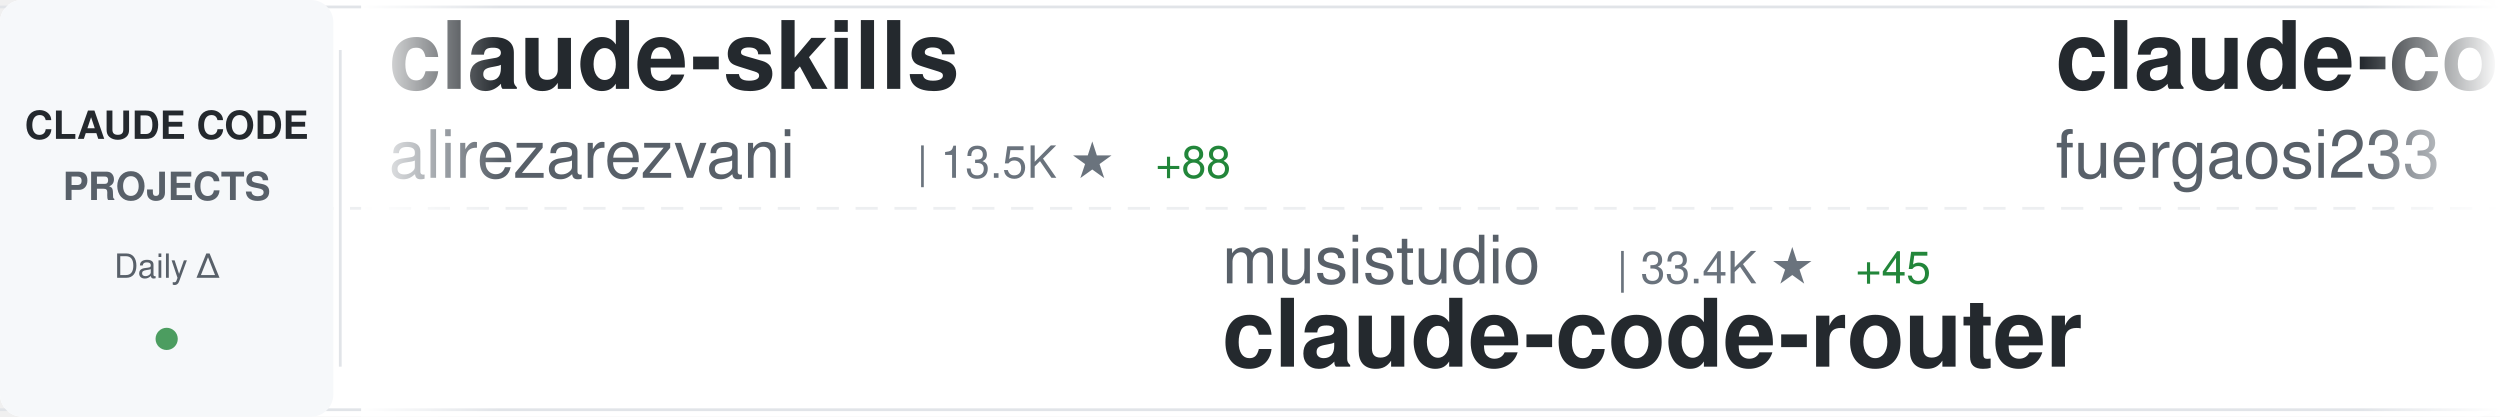
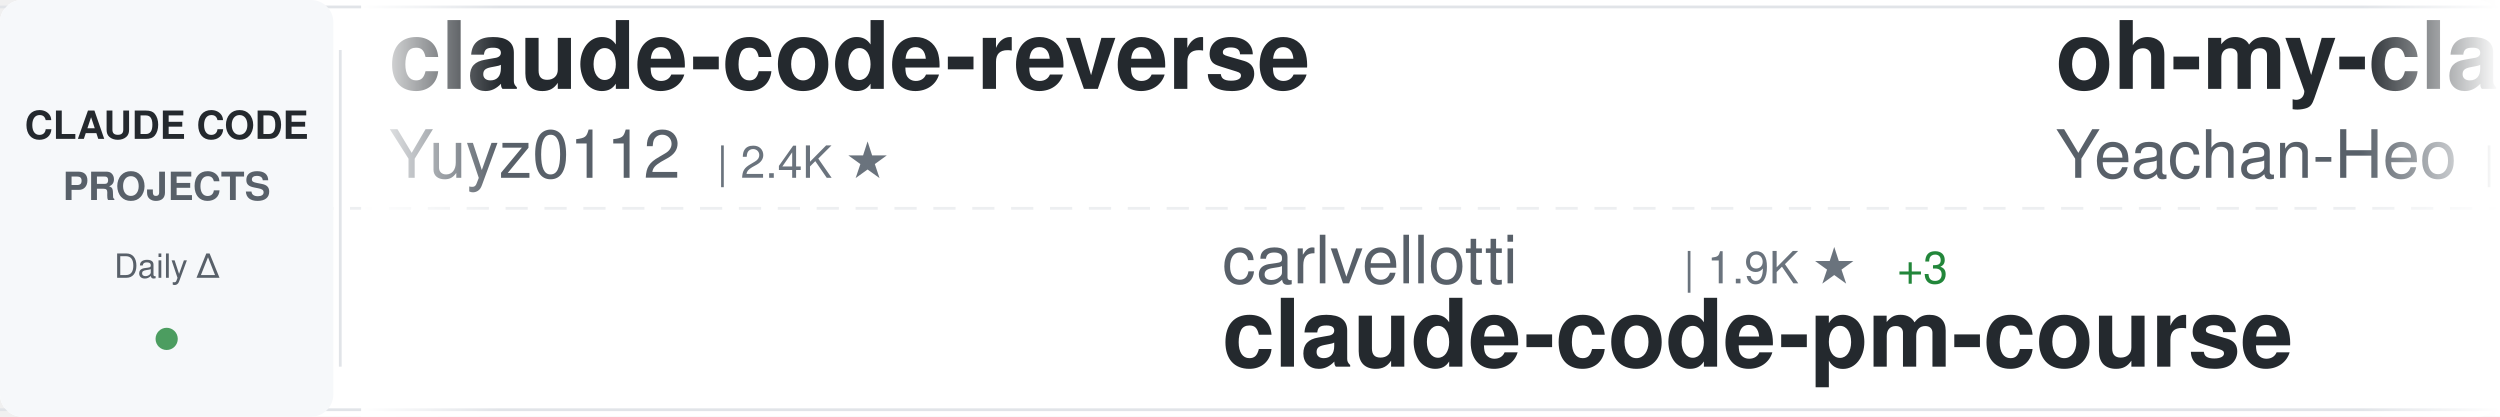
<svg xmlns="http://www.w3.org/2000/svg" width="900" height="150">
  <defs>
    <linearGradient id="awesomeLeftFade" x1="0%" y1="0%" x2="100%" y2="0%">
      <stop offset="0%" style="stop-color:#ffffff;stop-opacity:1" />
      <stop offset="100%" style="stop-color:#ffffff;stop-opacity:0" />
    </linearGradient>
    <linearGradient id="awesomeRightFade" x1="0%" y1="0%" x2="100%" y2="0%">
      <stop offset="0%" style="stop-color:#ffffff;stop-opacity:0" />
      <stop offset="100%" style="stop-color:#ffffff;stop-opacity:1" />
    </linearGradient>
  </defs>
  <rect width="900" height="150" fill="#ffffff" rx="8" />
  <rect x="0" y="2" width="900" height="1" fill="#e1e4e8" />
  <rect x="0" y="147" width="900" height="1" fill="#e1e4e8" />
  <line x1="0" y1="75" x2="900" y2="75" stroke="#e1e4e8" stroke-width="1" stroke-dasharray="8 6" opacity="0.6" />
  <rect x="0" y="0" width="120" height="150" fill="#f6f8fa" rx="8" />
  <text x="60" y="50" font-family="-apple-system, BlinkMacSystemFont, 'Segoe UI', Helvetica, Arial, sans-serif" font-size="14" font-weight="600" fill="#24292e" text-anchor="middle">CLAUDE CODE</text>
  <text x="60" y="72" font-family="-apple-system, BlinkMacSystemFont, 'Segoe UI', Helvetica, Arial, sans-serif" font-size="14" font-weight="600" fill="#586069" text-anchor="middle">PROJECTS</text>
  <text x="60" y="100" font-family="-apple-system, BlinkMacSystemFont, 'Segoe UI', Helvetica, Arial, sans-serif" font-size="12" font-weight="500" fill="#586069" text-anchor="middle">Daily Δ</text>
  <circle cx="60" cy="122" r="4" fill="#22863a" opacity="0.8" />
  <rect x="122" y="18" width="1" height="114" fill="#e1e4e8" />
  <clipPath id="awesomeTickerClip">
    <rect x="130" y="0" width="770" height="150" />
  </clipPath>
  <g clip-path="url(#awesomeTickerClip)">
    <g id="awesomeTickerItems">
      <animateTransform attributeName="transform" attributeType="XML" type="translate" from="0 0" to="-3000 0" dur="54s" repeatCount="indefinite" />
      <g transform="translate(0, 0)">
-         <text x="140" y="32" font-family="-apple-system, BlinkMacSystemFont, 'Segoe UI', Helvetica, Arial, sans-serif" font-size="34" font-weight="600" fill="#24292e">claude-skills</text>
-         <text x="140" y="64" font-family="-apple-system, BlinkMacSystemFont, 'Segoe UI', Helvetica, Arial, sans-serif" font-size="24" font-weight="400" fill="#586069">alirezarezvani</text>
-         <text x="330" y="64" font-family="-apple-system, BlinkMacSystemFont, 'Segoe UI', Helvetica, Arial, sans-serif" font-size="16" font-weight="500" fill="#6a737d">| 13.5K ★</text>
-         <text x="416" y="64" font-family="-apple-system, BlinkMacSystemFont, 'Segoe UI', Helvetica, Arial, sans-serif" font-size="16" font-weight="500" fill="#22863a"> +88</text>
+         <text x="140" y="32" font-family="-apple-system, BlinkMacSystemFont, 'Segoe UI', Helvetica, Arial, sans-serif" font-size="34" font-weight="600" fill="#24292e">claude-code-reverse</text>
+         <text x="140" y="64" font-family="-apple-system, BlinkMacSystemFont, 'Segoe UI', Helvetica, Arial, sans-serif" font-size="24" font-weight="400" fill="#586069">Yuyz0112</text>
+         <text x="258" y="64" font-family="-apple-system, BlinkMacSystemFont, 'Segoe UI', Helvetica, Arial, sans-serif" font-size="16" font-weight="500" fill="#6a737d">| 2.4K ★</text>
      </g>
      <g transform="translate(300, 0)">
-         <text x="140" y="102" font-family="-apple-system, BlinkMacSystemFont, 'Segoe UI', Helvetica, Arial, sans-serif" font-size="24" font-weight="400" fill="#586069">musistudio</text>
-         <text x="282" y="102" font-family="-apple-system, BlinkMacSystemFont, 'Segoe UI', Helvetica, Arial, sans-serif" font-size="16" font-weight="500" fill="#6a737d">| 33.4K ★</text>
-         <text x="368" y="102" font-family="-apple-system, BlinkMacSystemFont, 'Segoe UI', Helvetica, Arial, sans-serif" font-size="16" font-weight="500" fill="#22863a"> +45</text>
-         <text x="140" y="132" font-family="-apple-system, BlinkMacSystemFont, 'Segoe UI', Helvetica, Arial, sans-serif" font-size="34" font-weight="600" fill="#24292e">claude-code-router</text>
+         <text x="140" y="102" font-family="-apple-system, BlinkMacSystemFont, 'Segoe UI', Helvetica, Arial, sans-serif" font-size="24" font-weight="400" fill="#586069">carlvellotti</text>
+         <text x="306" y="102" font-family="-apple-system, BlinkMacSystemFont, 'Segoe UI', Helvetica, Arial, sans-serif" font-size="16" font-weight="500" fill="#6a737d">| 1.9K ★</text>
+         <text x="383" y="102" font-family="-apple-system, BlinkMacSystemFont, 'Segoe UI', Helvetica, Arial, sans-serif" font-size="16" font-weight="500" fill="#22863a"> +3</text>
+         <text x="140" y="132" font-family="-apple-system, BlinkMacSystemFont, 'Segoe UI', Helvetica, Arial, sans-serif" font-size="34" font-weight="600" fill="#24292e">claude-code-pm-course</text>
      </g>
      <g transform="translate(600, 0)">
-         <text x="140" y="32" font-family="-apple-system, BlinkMacSystemFont, 'Segoe UI', Helvetica, Arial, sans-serif" font-size="34" font-weight="600" fill="#24292e">claude-code-proxy</text>
-         <text x="140" y="64" font-family="-apple-system, BlinkMacSystemFont, 'Segoe UI', Helvetica, Arial, sans-serif" font-size="24" font-weight="400" fill="#586069">fuergaosi233</text>
-         <text x="306" y="64" font-family="-apple-system, BlinkMacSystemFont, 'Segoe UI', Helvetica, Arial, sans-serif" font-size="16" font-weight="500" fill="#6a737d">| 2.5K ★</text>
-         <text x="383" y="64" font-family="-apple-system, BlinkMacSystemFont, 'Segoe UI', Helvetica, Arial, sans-serif" font-size="16" font-weight="500" fill="#22863a"> +5</text>
+         <text x="140" y="32" font-family="-apple-system, BlinkMacSystemFont, 'Segoe UI', Helvetica, Arial, sans-serif" font-size="34" font-weight="600" fill="#24292e">oh-my-claudecode</text>
+         <text x="140" y="64" font-family="-apple-system, BlinkMacSystemFont, 'Segoe UI', Helvetica, Arial, sans-serif" font-size="24" font-weight="400" fill="#586069">Yeachan-Heo</text>
+         <text x="294" y="64" font-family="-apple-system, BlinkMacSystemFont, 'Segoe UI', Helvetica, Arial, sans-serif" font-size="16" font-weight="500" fill="#6a737d">| 32.4K ★</text>
+         <text x="380" y="64" font-family="-apple-system, BlinkMacSystemFont, 'Segoe UI', Helvetica, Arial, sans-serif" font-size="16" font-weight="500" fill="#22863a"> +111</text>
      </g>
      <g transform="translate(900, 0)">
-         <text x="140" y="102" font-family="-apple-system, BlinkMacSystemFont, 'Segoe UI', Helvetica, Arial, sans-serif" font-size="24" font-weight="400" fill="#586069">andrew-kramer-inno</text>
-         <text x="378" y="102" font-family="-apple-system, BlinkMacSystemFont, 'Segoe UI', Helvetica, Arial, sans-serif" font-size="16" font-weight="500" fill="#6a737d">| 582 ★</text>
-         <text x="446" y="102" font-family="-apple-system, BlinkMacSystemFont, 'Segoe UI', Helvetica, Arial, sans-serif" font-size="16" font-weight="500" fill="#22863a"> +1</text>
-         <text x="140" y="132" font-family="-apple-system, BlinkMacSystemFont, 'Segoe UI', Helvetica, Arial, sans-serif" font-size="34" font-weight="600" fill="#24292e">claude-code-source-build</text>
+         <text x="140" y="102" font-family="-apple-system, BlinkMacSystemFont, 'Segoe UI', Helvetica, Arial, sans-serif" font-size="24" font-weight="400" fill="#586069">huangserva</text>
+         <text x="282" y="102" font-family="-apple-system, BlinkMacSystemFont, 'Segoe UI', Helvetica, Arial, sans-serif" font-size="16" font-weight="500" fill="#6a737d">| 571 ★</text>
+         <text x="350" y="102" font-family="-apple-system, BlinkMacSystemFont, 'Segoe UI', Helvetica, Arial, sans-serif" font-size="16" font-weight="500" fill="#22863a"> +1</text>
+         <text x="140" y="132" font-family="-apple-system, BlinkMacSystemFont, 'Segoe UI', Helvetica, Arial, sans-serif" font-size="34" font-weight="600" fill="#24292e">claude-code-cli</text>
      </g>
      <g transform="translate(1200, 0)">
-         <text x="140" y="32" font-family="-apple-system, BlinkMacSystemFont, 'Segoe UI', Helvetica, Arial, sans-serif" font-size="34" font-weight="600" fill="#24292e">claude-code-source-code-...</text>
-         <text x="140" y="64" font-family="-apple-system, BlinkMacSystemFont, 'Segoe UI', Helvetica, Arial, sans-serif" font-size="24" font-weight="400" fill="#586069">ghuntley</text>
-         <text x="258" y="64" font-family="-apple-system, BlinkMacSystemFont, 'Segoe UI', Helvetica, Arial, sans-serif" font-size="16" font-weight="500" fill="#6a737d">| 974 ★</text>
+         <text x="140" y="32" font-family="-apple-system, BlinkMacSystemFont, 'Segoe UI', Helvetica, Arial, sans-serif" font-size="34" font-weight="600" fill="#24292e">Open-ClaudeCode</text>
+         <text x="140" y="64" font-family="-apple-system, BlinkMacSystemFont, 'Segoe UI', Helvetica, Arial, sans-serif" font-size="24" font-weight="400" fill="#586069">LING71671</text>
+         <text x="270" y="64" font-family="-apple-system, BlinkMacSystemFont, 'Segoe UI', Helvetica, Arial, sans-serif" font-size="16" font-weight="500" fill="#6a737d">| 802 ★</text>
+         <text x="338" y="64" font-family="-apple-system, BlinkMacSystemFont, 'Segoe UI', Helvetica, Arial, sans-serif" font-size="16" font-weight="500" fill="#22863a"> +1</text>
      </g>
      <g transform="translate(1500, 0)">
-         <text x="140" y="102" font-family="-apple-system, BlinkMacSystemFont, 'Segoe UI', Helvetica, Arial, sans-serif" font-size="24" font-weight="400" fill="#586069">hangsman</text>
-         <text x="258" y="102" font-family="-apple-system, BlinkMacSystemFont, 'Segoe UI', Helvetica, Arial, sans-serif" font-size="16" font-weight="500" fill="#6a737d">| 765 ★</text>
-         <text x="140" y="132" font-family="-apple-system, BlinkMacSystemFont, 'Segoe UI', Helvetica, Arial, sans-serif" font-size="34" font-weight="600" fill="#24292e">claude-code-source</text>
+         <text x="140" y="102" font-family="-apple-system, BlinkMacSystemFont, 'Segoe UI', Helvetica, Arial, sans-serif" font-size="24" font-weight="400" fill="#586069">https-deeplearning-ai</text>
+         <text x="414" y="102" font-family="-apple-system, BlinkMacSystemFont, 'Segoe UI', Helvetica, Arial, sans-serif" font-size="16" font-weight="500" fill="#6a737d">| 502 ★</text>
+         <text x="482" y="102" font-family="-apple-system, BlinkMacSystemFont, 'Segoe UI', Helvetica, Arial, sans-serif" font-size="16" font-weight="500" fill="#22863a"> +2</text>
+         <text x="140" y="132" font-family="-apple-system, BlinkMacSystemFont, 'Segoe UI', Helvetica, Arial, sans-serif" font-size="34" font-weight="600" fill="#24292e">sc-claude-code-files</text>
      </g>
      <g transform="translate(1800, 0)">
-         <text x="140" y="32" font-family="-apple-system, BlinkMacSystemFont, 'Segoe UI', Helvetica, Arial, sans-serif" font-size="34" font-weight="600" fill="#24292e">claude-code-best-practic...</text>
-         <text x="140" y="64" font-family="-apple-system, BlinkMacSystemFont, 'Segoe UI', Helvetica, Arial, sans-serif" font-size="24" font-weight="400" fill="#586069">shanraisshan</text>
-         <text x="306" y="64" font-family="-apple-system, BlinkMacSystemFont, 'Segoe UI', Helvetica, Arial, sans-serif" font-size="16" font-weight="500" fill="#6a737d">| 50.6K ★</text>
-         <text x="392" y="64" font-family="-apple-system, BlinkMacSystemFont, 'Segoe UI', Helvetica, Arial, sans-serif" font-size="16" font-weight="500" fill="#22863a"> +417</text>
+         <text x="140" y="32" font-family="-apple-system, BlinkMacSystemFont, 'Segoe UI', Helvetica, Arial, sans-serif" font-size="34" font-weight="600" fill="#24292e">claude-task-master</text>
+         <text x="140" y="64" font-family="-apple-system, BlinkMacSystemFont, 'Segoe UI', Helvetica, Arial, sans-serif" font-size="24" font-weight="400" fill="#586069">eyaltoledano</text>
+         <text x="306" y="64" font-family="-apple-system, BlinkMacSystemFont, 'Segoe UI', Helvetica, Arial, sans-serif" font-size="16" font-weight="500" fill="#6a737d">| 27.0K ★</text>
+         <text x="392" y="64" font-family="-apple-system, BlinkMacSystemFont, 'Segoe UI', Helvetica, Arial, sans-serif" font-size="16" font-weight="500" fill="#22863a"> +13</text>
      </g>
      <g transform="translate(2100, 0)">
-         <text x="140" y="102" font-family="-apple-system, BlinkMacSystemFont, 'Segoe UI', Helvetica, Arial, sans-serif" font-size="24" font-weight="400" fill="#586069">wshobson</text>
-         <text x="258" y="102" font-family="-apple-system, BlinkMacSystemFont, 'Segoe UI', Helvetica, Arial, sans-serif" font-size="16" font-weight="500" fill="#6a737d">| 34.7K ★</text>
-         <text x="344" y="102" font-family="-apple-system, BlinkMacSystemFont, 'Segoe UI', Helvetica, Arial, sans-serif" font-size="16" font-weight="500" fill="#22863a"> +55</text>
-         <text x="140" y="132" font-family="-apple-system, BlinkMacSystemFont, 'Segoe UI', Helvetica, Arial, sans-serif" font-size="34" font-weight="600" fill="#24292e">agents</text>
+         <text x="140" y="102" font-family="-apple-system, BlinkMacSystemFont, 'Segoe UI', Helvetica, Arial, sans-serif" font-size="24" font-weight="400" fill="#586069">zstmfhy</text>
+         <text x="246" y="102" font-family="-apple-system, BlinkMacSystemFont, 'Segoe UI', Helvetica, Arial, sans-serif" font-size="16" font-weight="500" fill="#6a737d">| 190 ★</text>
+         <text x="140" y="132" font-family="-apple-system, BlinkMacSystemFont, 'Segoe UI', Helvetica, Arial, sans-serif" font-size="34" font-weight="600" fill="#24292e">Claude-code</text>
      </g>
      <g transform="translate(2400, 0)">
-         <text x="140" y="32" font-family="-apple-system, BlinkMacSystemFont, 'Segoe UI', Helvetica, Arial, sans-serif" font-size="34" font-weight="600" fill="#24292e">claude-code-pm-course</text>
-         <text x="140" y="64" font-family="-apple-system, BlinkMacSystemFont, 'Segoe UI', Helvetica, Arial, sans-serif" font-size="24" font-weight="400" fill="#586069">carlvellotti</text>
-         <text x="306" y="64" font-family="-apple-system, BlinkMacSystemFont, 'Segoe UI', Helvetica, Arial, sans-serif" font-size="16" font-weight="500" fill="#6a737d">| 1.9K ★</text>
-         <text x="383" y="64" font-family="-apple-system, BlinkMacSystemFont, 'Segoe UI', Helvetica, Arial, sans-serif" font-size="16" font-weight="500" fill="#22863a"> +1</text>
+         <text x="140" y="32" font-family="-apple-system, BlinkMacSystemFont, 'Segoe UI', Helvetica, Arial, sans-serif" font-size="34" font-weight="600" fill="#24292e">claude-code-tips</text>
+         <text x="140" y="64" font-family="-apple-system, BlinkMacSystemFont, 'Segoe UI', Helvetica, Arial, sans-serif" font-size="24" font-weight="400" fill="#586069">ykdojo</text>
+         <text x="234" y="64" font-family="-apple-system, BlinkMacSystemFont, 'Segoe UI', Helvetica, Arial, sans-serif" font-size="16" font-weight="500" fill="#6a737d">| 8.1K ★</text>
+         <text x="311" y="64" font-family="-apple-system, BlinkMacSystemFont, 'Segoe UI', Helvetica, Arial, sans-serif" font-size="16" font-weight="500" fill="#22863a"> +15</text>
      </g>
      <g transform="translate(2700, 0)">
-         <text x="140" y="102" font-family="-apple-system, BlinkMacSystemFont, 'Segoe UI', Helvetica, Arial, sans-serif" font-size="24" font-weight="400" fill="#586069">pedrohcgs</text>
-         <text x="270" y="102" font-family="-apple-system, BlinkMacSystemFont, 'Segoe UI', Helvetica, Arial, sans-serif" font-size="16" font-weight="500" fill="#6a737d">| 1.0K ★</text>
-         <text x="347" y="102" font-family="-apple-system, BlinkMacSystemFont, 'Segoe UI', Helvetica, Arial, sans-serif" font-size="16" font-weight="500" fill="#22863a"> +3</text>
-         <text x="140" y="132" font-family="-apple-system, BlinkMacSystemFont, 'Segoe UI', Helvetica, Arial, sans-serif" font-size="34" font-weight="600" fill="#24292e">claude-code-my-workflow</text>
+         <text x="140" y="102" font-family="-apple-system, BlinkMacSystemFont, 'Segoe UI', Helvetica, Arial, sans-serif" font-size="24" font-weight="400" fill="#586069">lst97</text>
+         <text x="222" y="102" font-family="-apple-system, BlinkMacSystemFont, 'Segoe UI', Helvetica, Arial, sans-serif" font-size="16" font-weight="500" fill="#6a737d">| 1.6K ★</text>
+         <text x="299" y="102" font-family="-apple-system, BlinkMacSystemFont, 'Segoe UI', Helvetica, Arial, sans-serif" font-size="16" font-weight="500" fill="#22863a"> +1</text>
+         <text x="140" y="132" font-family="-apple-system, BlinkMacSystemFont, 'Segoe UI', Helvetica, Arial, sans-serif" font-size="34" font-weight="600" fill="#24292e">claude-code-sub-agents</text>
      </g>
      <g transform="translate(3000, 0)">
-         <text x="140" y="32" font-family="-apple-system, BlinkMacSystemFont, 'Segoe UI', Helvetica, Arial, sans-serif" font-size="34" font-weight="600" fill="#24292e">claude-skills</text>
-         <text x="140" y="64" font-family="-apple-system, BlinkMacSystemFont, 'Segoe UI', Helvetica, Arial, sans-serif" font-size="24" font-weight="400" fill="#586069">alirezarezvani</text>
-         <text x="330" y="64" font-family="-apple-system, BlinkMacSystemFont, 'Segoe UI', Helvetica, Arial, sans-serif" font-size="16" font-weight="500" fill="#6a737d">| 13.5K ★</text>
-         <text x="416" y="64" font-family="-apple-system, BlinkMacSystemFont, 'Segoe UI', Helvetica, Arial, sans-serif" font-size="16" font-weight="500" fill="#22863a"> +88</text>
+         <text x="140" y="32" font-family="-apple-system, BlinkMacSystemFont, 'Segoe UI', Helvetica, Arial, sans-serif" font-size="34" font-weight="600" fill="#24292e">claude-code-reverse</text>
+         <text x="140" y="64" font-family="-apple-system, BlinkMacSystemFont, 'Segoe UI', Helvetica, Arial, sans-serif" font-size="24" font-weight="400" fill="#586069">Yuyz0112</text>
+         <text x="258" y="64" font-family="-apple-system, BlinkMacSystemFont, 'Segoe UI', Helvetica, Arial, sans-serif" font-size="16" font-weight="500" fill="#6a737d">| 2.4K ★</text>
      </g>
      <g transform="translate(3300, 0)">
-         <text x="140" y="102" font-family="-apple-system, BlinkMacSystemFont, 'Segoe UI', Helvetica, Arial, sans-serif" font-size="24" font-weight="400" fill="#586069">musistudio</text>
-         <text x="282" y="102" font-family="-apple-system, BlinkMacSystemFont, 'Segoe UI', Helvetica, Arial, sans-serif" font-size="16" font-weight="500" fill="#6a737d">| 33.4K ★</text>
-         <text x="368" y="102" font-family="-apple-system, BlinkMacSystemFont, 'Segoe UI', Helvetica, Arial, sans-serif" font-size="16" font-weight="500" fill="#22863a"> +45</text>
-         <text x="140" y="132" font-family="-apple-system, BlinkMacSystemFont, 'Segoe UI', Helvetica, Arial, sans-serif" font-size="34" font-weight="600" fill="#24292e">claude-code-router</text>
+         <text x="140" y="102" font-family="-apple-system, BlinkMacSystemFont, 'Segoe UI', Helvetica, Arial, sans-serif" font-size="24" font-weight="400" fill="#586069">carlvellotti</text>
+         <text x="306" y="102" font-family="-apple-system, BlinkMacSystemFont, 'Segoe UI', Helvetica, Arial, sans-serif" font-size="16" font-weight="500" fill="#6a737d">| 1.9K ★</text>
+         <text x="383" y="102" font-family="-apple-system, BlinkMacSystemFont, 'Segoe UI', Helvetica, Arial, sans-serif" font-size="16" font-weight="500" fill="#22863a"> +3</text>
+         <text x="140" y="132" font-family="-apple-system, BlinkMacSystemFont, 'Segoe UI', Helvetica, Arial, sans-serif" font-size="34" font-weight="600" fill="#24292e">claude-code-pm-course</text>
      </g>
      <g transform="translate(3600, 0)">
-         <text x="140" y="32" font-family="-apple-system, BlinkMacSystemFont, 'Segoe UI', Helvetica, Arial, sans-serif" font-size="34" font-weight="600" fill="#24292e">claude-code-proxy</text>
-         <text x="140" y="64" font-family="-apple-system, BlinkMacSystemFont, 'Segoe UI', Helvetica, Arial, sans-serif" font-size="24" font-weight="400" fill="#586069">fuergaosi233</text>
-         <text x="306" y="64" font-family="-apple-system, BlinkMacSystemFont, 'Segoe UI', Helvetica, Arial, sans-serif" font-size="16" font-weight="500" fill="#6a737d">| 2.5K ★</text>
-         <text x="383" y="64" font-family="-apple-system, BlinkMacSystemFont, 'Segoe UI', Helvetica, Arial, sans-serif" font-size="16" font-weight="500" fill="#22863a"> +5</text>
+         <text x="140" y="32" font-family="-apple-system, BlinkMacSystemFont, 'Segoe UI', Helvetica, Arial, sans-serif" font-size="34" font-weight="600" fill="#24292e">oh-my-claudecode</text>
+         <text x="140" y="64" font-family="-apple-system, BlinkMacSystemFont, 'Segoe UI', Helvetica, Arial, sans-serif" font-size="24" font-weight="400" fill="#586069">Yeachan-Heo</text>
+         <text x="294" y="64" font-family="-apple-system, BlinkMacSystemFont, 'Segoe UI', Helvetica, Arial, sans-serif" font-size="16" font-weight="500" fill="#6a737d">| 32.4K ★</text>
+         <text x="380" y="64" font-family="-apple-system, BlinkMacSystemFont, 'Segoe UI', Helvetica, Arial, sans-serif" font-size="16" font-weight="500" fill="#22863a"> +111</text>
      </g>
      <g transform="translate(3900, 0)">
-         <text x="140" y="102" font-family="-apple-system, BlinkMacSystemFont, 'Segoe UI', Helvetica, Arial, sans-serif" font-size="24" font-weight="400" fill="#586069">andrew-kramer-inno</text>
-         <text x="378" y="102" font-family="-apple-system, BlinkMacSystemFont, 'Segoe UI', Helvetica, Arial, sans-serif" font-size="16" font-weight="500" fill="#6a737d">| 582 ★</text>
-         <text x="446" y="102" font-family="-apple-system, BlinkMacSystemFont, 'Segoe UI', Helvetica, Arial, sans-serif" font-size="16" font-weight="500" fill="#22863a"> +1</text>
-         <text x="140" y="132" font-family="-apple-system, BlinkMacSystemFont, 'Segoe UI', Helvetica, Arial, sans-serif" font-size="34" font-weight="600" fill="#24292e">claude-code-source-build</text>
+         <text x="140" y="102" font-family="-apple-system, BlinkMacSystemFont, 'Segoe UI', Helvetica, Arial, sans-serif" font-size="24" font-weight="400" fill="#586069">huangserva</text>
+         <text x="282" y="102" font-family="-apple-system, BlinkMacSystemFont, 'Segoe UI', Helvetica, Arial, sans-serif" font-size="16" font-weight="500" fill="#6a737d">| 571 ★</text>
+         <text x="350" y="102" font-family="-apple-system, BlinkMacSystemFont, 'Segoe UI', Helvetica, Arial, sans-serif" font-size="16" font-weight="500" fill="#22863a"> +1</text>
+         <text x="140" y="132" font-family="-apple-system, BlinkMacSystemFont, 'Segoe UI', Helvetica, Arial, sans-serif" font-size="34" font-weight="600" fill="#24292e">claude-code-cli</text>
      </g>
    </g>
  </g>
  <rect x="130" y="0" width="50" height="150" fill="url(#awesomeLeftFade)" />
  <rect x="850" y="0" width="50" height="150" fill="url(#awesomeRightFade)" />
</svg>
